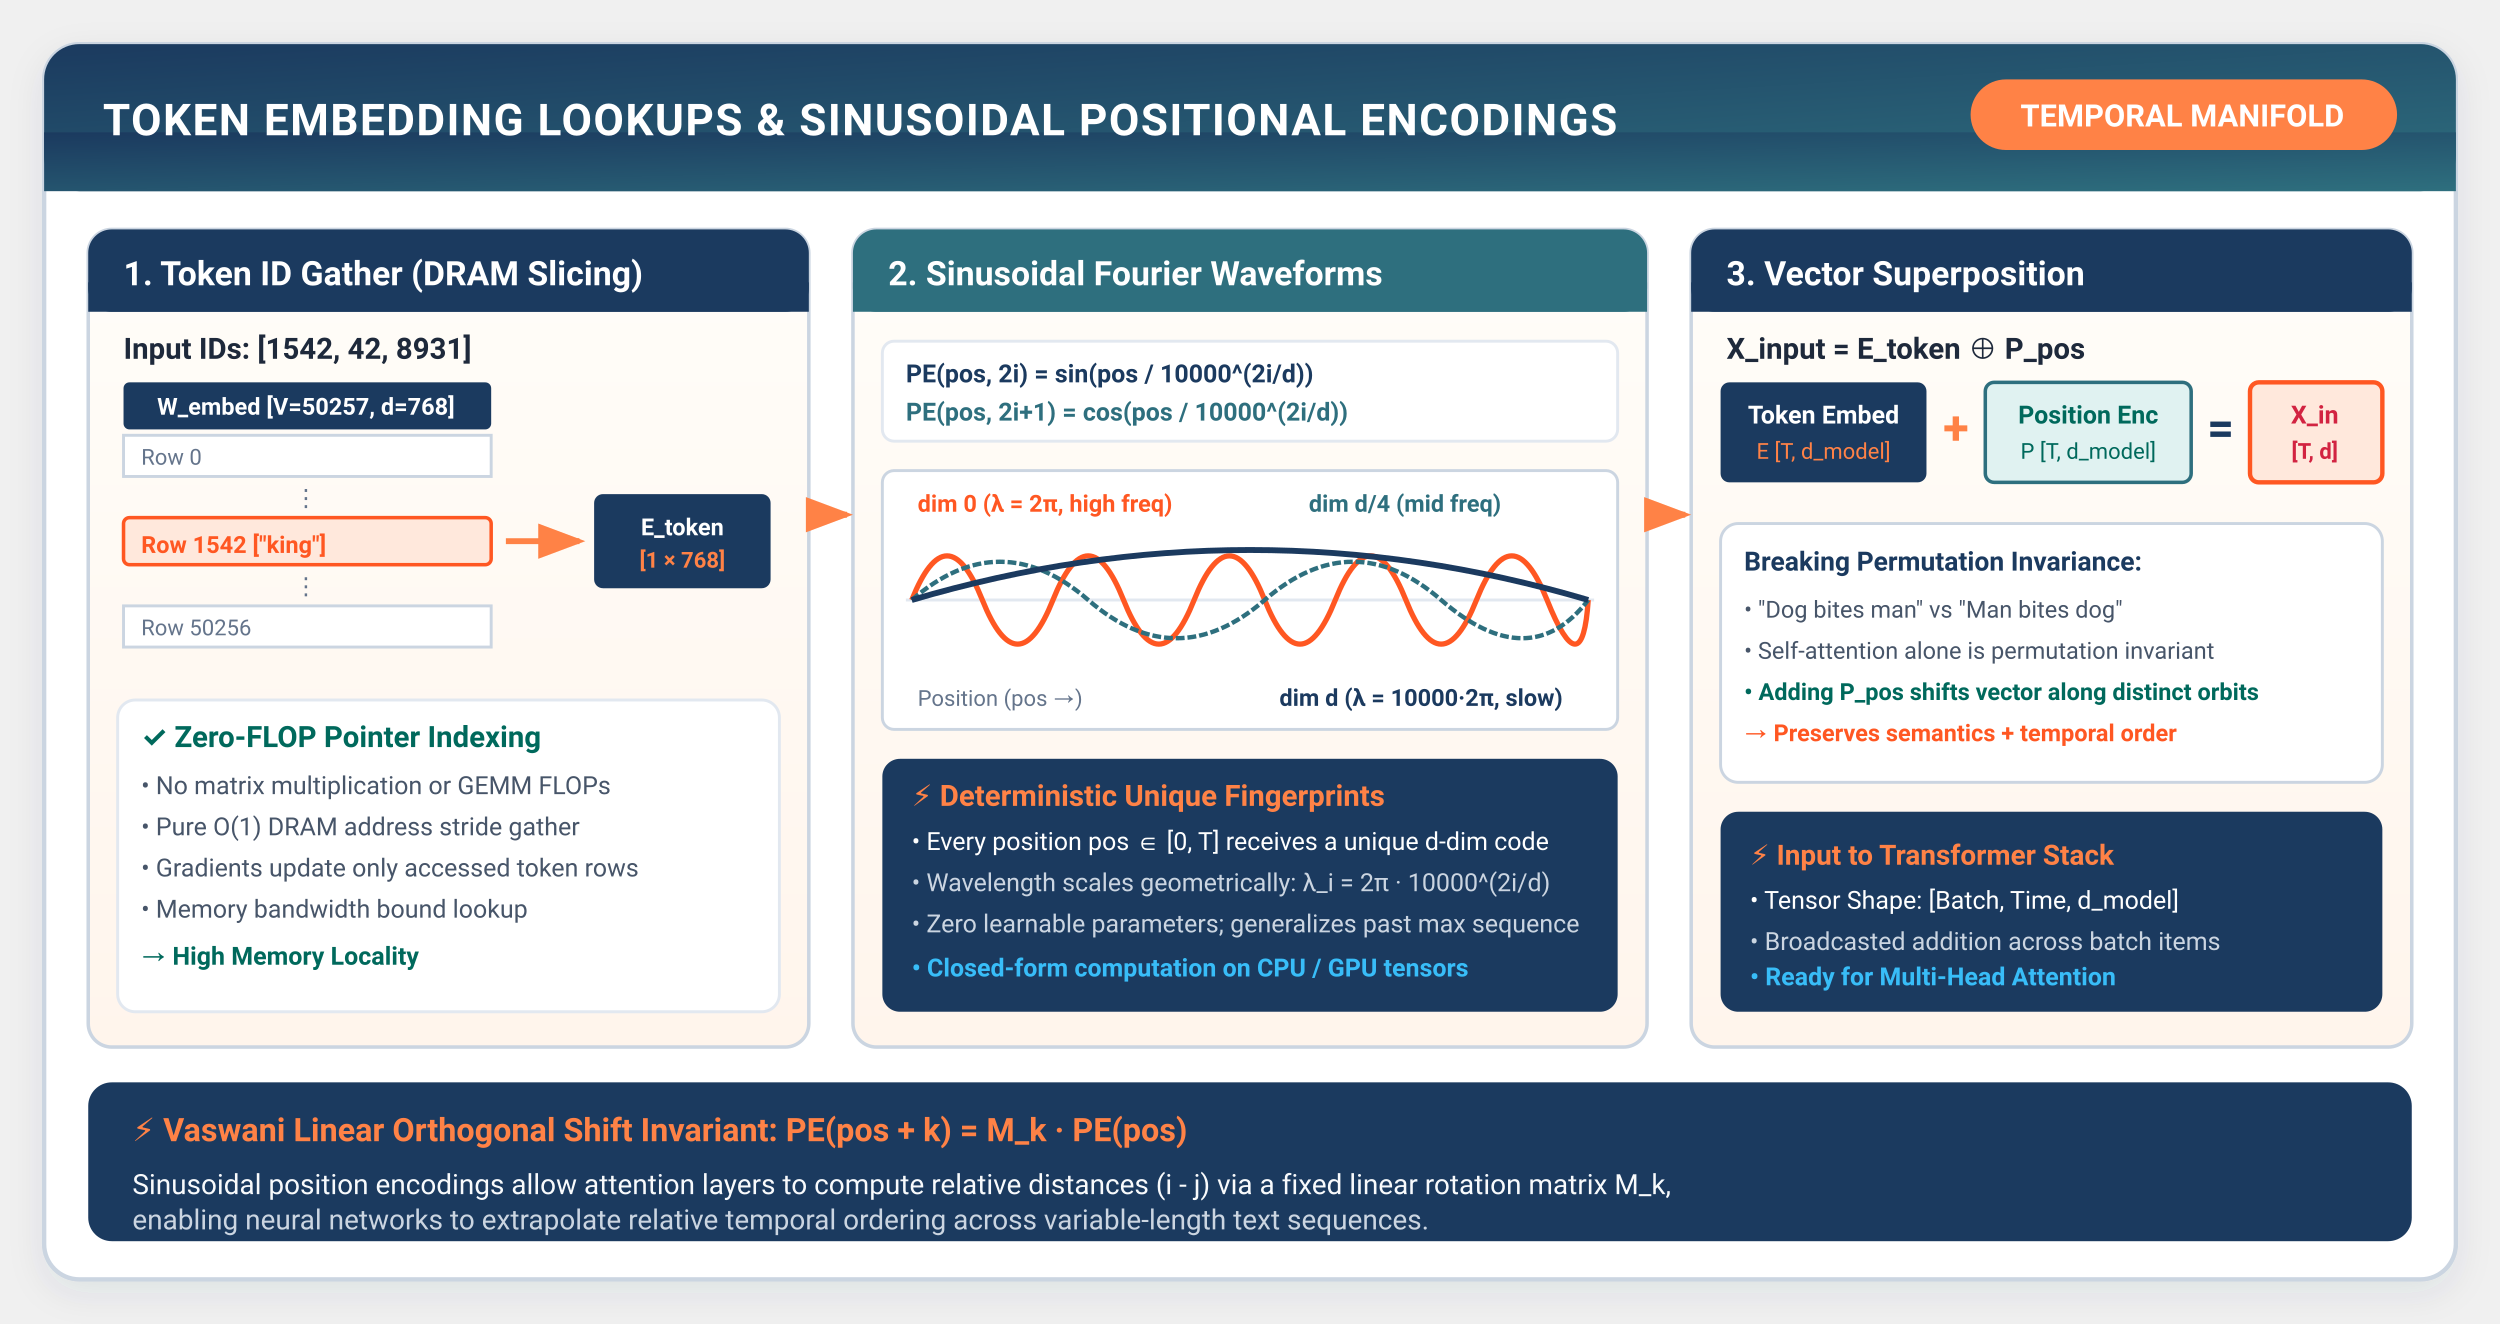
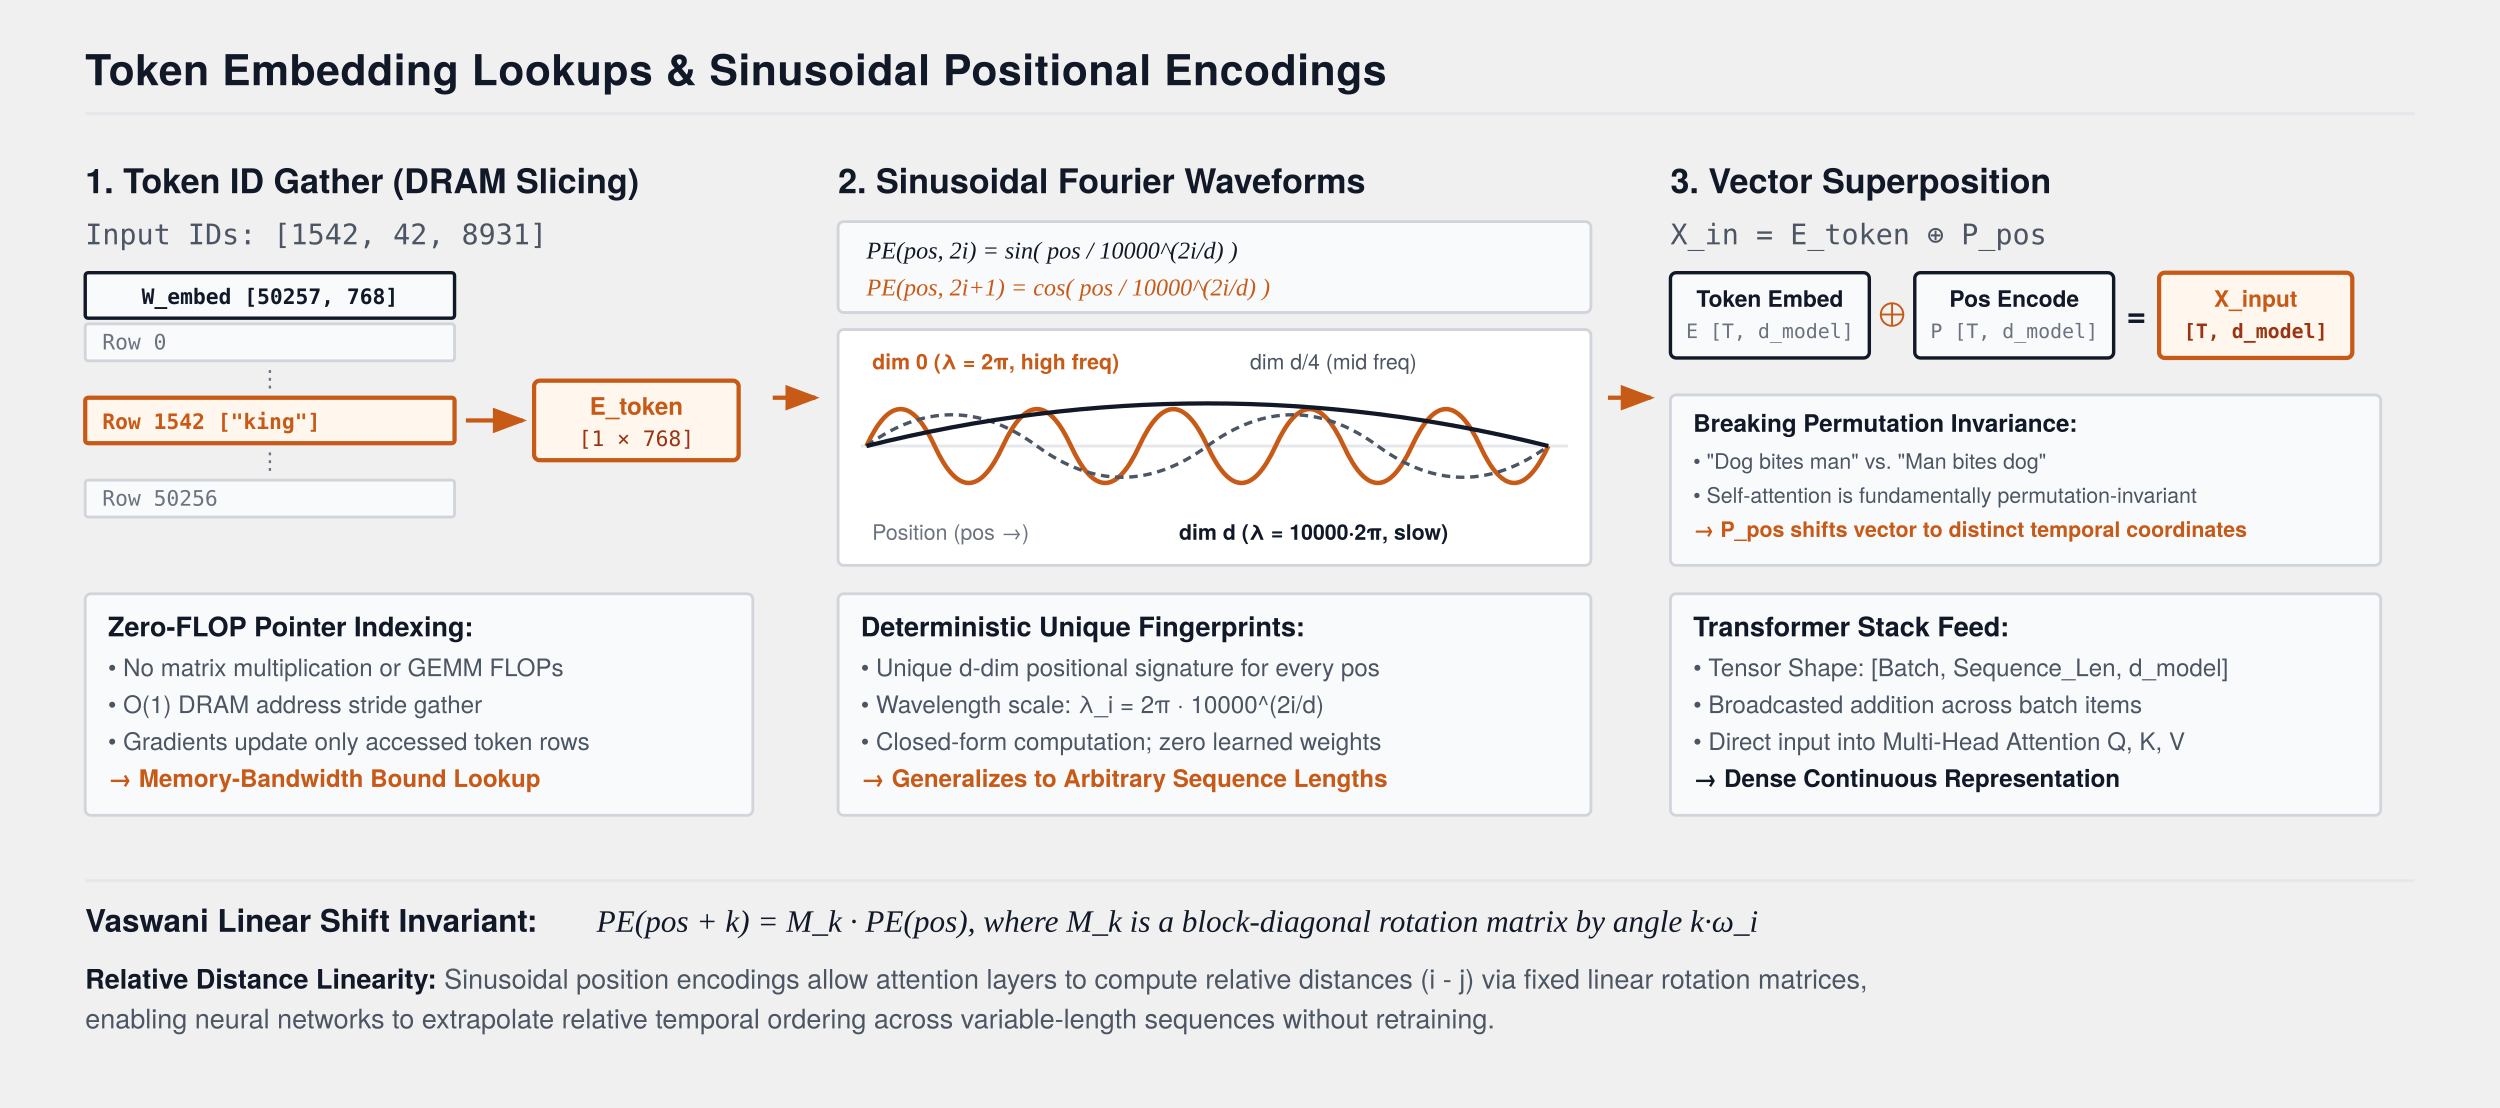
- <svg xmlns="http://www.w3.org/2000/svg" viewBox="0 0 850 450" width="100%" height="100%" style="background:#ffffff; font-family:-apple-system, BlinkMacSystemFont, 'Segoe UI', Roboto, Helvetica, Arial, sans-serif;">
+ <svg xmlns="http://www.w3.org/2000/svg" viewBox="0 0 880 390" width="100%" height="100%" style="background:#FFFFFF; font-family:'TeX Gyre Heros', -apple-system, BlinkMacSystemFont, 'Segoe UI', Helvetica, Arial, sans-serif;">
  <defs>
-     <filter id="cardShadow" x="-10%" y="-10%" width="120%" height="125%" filterUnits="userSpaceOnUse">
-       <feDropShadow dx="0" dy="4" stdDeviation="6" flood-color="#1B3A5F" flood-opacity="0.08" />
-     </filter>
-     <linearGradient id="headerGrad" x1="0%" y1="0%" x2="100%" y2="100%">
-       <stop offset="0%" stop-color="#1B3A5F" />
-       <stop offset="100%" stop-color="#2E6F7E" />
-     </linearGradient>
-     <linearGradient id="warmCardGrad" x1="0%" y1="0%" x2="0%" y2="100%">
-       <stop offset="0%" stop-color="#FFFDF9" />
-       <stop offset="100%" stop-color="#FFF5EC" />
-     </linearGradient>
-     <linearGradient id="embedGrad" x1="0%" y1="0%" x2="100%" y2="0%">
-       <stop offset="0%" stop-color="#1B3A5F" />
-       <stop offset="100%" stop-color="#2E6F7E" />
-     </linearGradient>
+     <marker id="arrow" markerWidth="8" markerHeight="6" refX="7" refY="3" orient="auto">
+       <polygon points="0 0, 8 3, 0 6" fill="#111827" />
+     </marker>
    <marker id="arrowOrange" markerWidth="8" markerHeight="6" refX="7" refY="3" orient="auto">
-       <polygon points="0 0, 8 3, 0 6" fill="#FF8246" />
-     </marker>
-     <marker id="arrowNavy" markerWidth="8" markerHeight="6" refX="7" refY="3" orient="auto">
-       <polygon points="0 0, 8 3, 0 6" fill="#1B3A5F" />
-     </marker>
-     <marker id="arrowTeal" markerWidth="8" markerHeight="6" refX="7" refY="3" orient="auto">
-       <polygon points="0 0, 8 3, 0 6" fill="#2E6F7E" />
+       <polygon points="0 0, 8 3, 0 6" fill="#C85A17" />
    </marker>
  </defs>
-   <rect x="15" y="15" width="820" height="420" rx="12" fill="#FFFFFF" stroke="#CBD5E1" stroke-width="1.5" filter="url(#cardShadow)" />
-   <rect x="15" y="15" width="820" height="50" rx="12" fill="url(#headerGrad)" />
-   <rect x="15" y="45" width="820" height="20" fill="url(#headerGrad)" />
-   <text x="35" y="46" fill="#FFFFFF" font-size="15" font-weight="700" letter-spacing="0.5">TOKEN EMBEDDING LOOKUPS &amp; SINUSOIDAL POSITIONAL ENCODINGS</text>
-   <rect x="670" y="27" width="145" height="24" rx="12" fill="#FF8246" />
-   <text x="742" y="43" fill="#FFFFFF" font-size="10.5" font-weight="700" text-anchor="middle">TEMPORAL MANIFOLD</text>
-   <rect x="30" y="78" width="245" height="278" rx="8" fill="url(#warmCardGrad)" stroke="#CBD5E1" stroke-width="1.2" />
-   <rect x="30" y="78" width="245" height="28" rx="8" fill="#1B3A5F" />
-   <rect x="30" y="96" width="245" height="10" fill="#1B3A5F" />
-   <text x="42" y="97" fill="#FFFFFF" font-size="11.5" font-weight="700">1. Token ID Gather (DRAM Slicing)</text>
-   <text x="42" y="122" fill="#1E293B" font-size="10" font-weight="700">Input IDs: [1542, 42, 8931]</text>
-   <g transform="translate(42, 130)">
-     <rect x="0" y="0" width="125" height="16" fill="#1B3A5F" rx="2" />
-     <text x="62" y="11" fill="#FFFFFF" font-size="8" font-weight="700" text-anchor="middle">W_embed [V=50257, d=768]</text>
-     <rect x="0" y="18" width="125" height="14" fill="#FFFFFF" stroke="#CBD5E1" />
-     <text x="6" y="28" fill="#64748B" font-size="7.5">Row 0</text>
-     <text x="62" y="42" fill="#64748B" font-size="8" text-anchor="middle">⋮</text>
-     <rect x="0" y="46" width="125" height="16" fill="#FFE8DC" stroke="#FF5722" stroke-width="1.2" rx="2" />
-     <text x="6" y="58" fill="#FF5722" font-size="8" font-weight="700">Row 1542 ["king"]</text>
-     <text x="62" y="72" fill="#64748B" font-size="8" text-anchor="middle">⋮</text>
-     <rect x="0" y="76" width="125" height="14" fill="#FFFFFF" stroke="#CBD5E1" />
-     <text x="6" y="86" fill="#64748B" font-size="7.5">Row 50256</text>
-     <path d="M130 54 H155" stroke="#FF8246" stroke-width="2" marker-end="url(#arrowOrange)" />
-     <rect x="160" y="38" width="60" height="32" rx="3" fill="#1B3A5F" />
-     <text x="190" y="52" fill="#FFFFFF" font-size="8" font-weight="700" text-anchor="middle">E_token</text>
-     <text x="190" y="63" fill="#FF8246" font-size="7.5" font-weight="600" text-anchor="middle">[1 × 768]</text>
+   <text x="30" y="30" font-size="15" font-weight="700" fill="#111827" letter-spacing="0.2">Token Embedding Lookups &amp; Sinusoidal Positional Encodings</text>
+   <line x1="30" y1="40" x2="850" y2="40" stroke="#E5E7EB" stroke-width="1.2" />
+   <g transform="translate(30, 54)">
+     <text x="0" y="14" font-size="12" font-weight="700" fill="#111827">1. Token ID Gather (DRAM Slicing)</text>
+     <text x="0" y="32" font-size="10" font-family="monospace" fill="#4B5563">Input IDs: [1542, 42, 8931]</text>
+     <g transform="translate(0, 42)">
+       <rect x="0" y="0" width="130" height="16" fill="#F9FAFB" stroke="#111827" stroke-width="1.2" rx="1" />
+       <text x="65" y="11" font-size="7.5" font-family="monospace" font-weight="700" fill="#111827" text-anchor="middle">W_embed [50257, 768]</text>
+       <rect x="0" y="18" width="130" height="13" fill="#F9FAFB" stroke="#D1D5DB" stroke-width="1.0" rx="1" />
+       <text x="6" y="27" font-size="7.5" font-family="monospace" fill="#6B7280">Row 0</text>
+       <text x="65" y="40" font-size="8" fill="#6B7280" text-anchor="middle">⋮</text>
+       <rect x="0" y="44" width="130" height="16" fill="#FFF7ED" stroke="#C85A17" stroke-width="1.5" rx="1" />
+       <text x="6" y="55" font-size="7.5" font-family="monospace" font-weight="700" fill="#C85A17">Row 1542 ["king"]</text>
+       <text x="65" y="69" font-size="8" fill="#6B7280" text-anchor="middle">⋮</text>
+       <rect x="0" y="73" width="130" height="13" fill="#F9FAFB" stroke="#D1D5DB" stroke-width="1.0" rx="1" />
+       <text x="6" y="82" font-size="7.5" font-family="monospace" fill="#6B7280">Row 50256</text>
+       <path d="M 134 52 L 154 52" stroke="#C85A17" stroke-width="1.5" marker-end="url(#arrowOrange)" />
+       <g transform="translate(158, 38)">
+         <rect x="0" y="0" width="72" height="28" fill="#FFF7ED" stroke="#C85A17" stroke-width="1.5" rx="2" />
+         <text x="36" y="12" font-size="8.5" font-weight="700" fill="#C85A17" text-anchor="middle">E_token</text>
+         <text x="36" y="23" font-size="7.5" font-family="monospace" fill="#9A3412" text-anchor="middle">[1 × 768]</text>
+       </g>
+     </g>
+     <g transform="translate(0, 155)">
+       <rect x="0" y="0" width="235" height="78" fill="#F9FAFB" stroke="#D1D5DB" stroke-width="1.0" rx="2" />
+       <text x="8" y="15" font-size="9.5" font-weight="700" fill="#111827">Zero-FLOP Pointer Indexing:</text>
+       <text x="8" y="29" font-size="8.5" fill="#4B5563">• No matrix multiplication or GEMM FLOPs</text>
+       <text x="8" y="42" font-size="8.5" fill="#4B5563">• O(1) DRAM address stride gather</text>
+       <text x="8" y="55" font-size="8.5" fill="#4B5563">• Gradients update only accessed token rows</text>
+       <text x="8" y="68" font-size="8.5" font-weight="600" fill="#C85A17">→ Memory-Bandwidth Bound Lookup</text>
+     </g>
  </g>
-   <rect x="40" y="238" width="225" height="106" rx="6" fill="#FFFFFF" stroke="#E2E8F0" />
-   <text x="48" y="254" fill="#00695C" font-size="10" font-weight="700">✓ Zero-FLOP Pointer Indexing</text>
-   <text x="48" y="270" fill="#475569" font-size="8.5">• No matrix multiplication or GEMM FLOPs</text>
-   <text x="48" y="284" fill="#475569" font-size="8.5">• Pure O(1) DRAM address stride gather</text>
-   <text x="48" y="298" fill="#475569" font-size="8.5">• Gradients update only accessed token rows</text>
-   <text x="48" y="312" fill="#475569" font-size="8.5">• Memory bandwidth bound lookup</text>
-   <text x="48" y="328" fill="#00695C" font-size="8.5" font-weight="600">→ High Memory Locality</text>
-   <rect x="290" y="78" width="270" height="278" rx="8" fill="url(#warmCardGrad)" stroke="#CBD5E1" stroke-width="1.2" />
-   <rect x="290" y="78" width="270" height="28" rx="8" fill="#2E6F7E" />
-   <rect x="290" y="96" width="270" height="10" fill="#2E6F7E" />
-   <text x="302" y="97" fill="#FFFFFF" font-size="11.5" font-weight="700">2. Sinusoidal Fourier Waveforms</text>
-   <path d="M276 175 H288" stroke="#FF8246" stroke-width="2" marker-end="url(#arrowOrange)" />
-   <g transform="translate(300, 116)">
-     <rect x="0" y="0" width="250" height="34" rx="4" fill="#FFFFFF" stroke="#E2E8F0" />
-     <text x="8" y="14" fill="#1B3A5F" font-size="8.5" font-weight="700">PE(pos, 2i) = sin(pos / 10000^(2i/d))</text>
-     <text x="8" y="27" fill="#2E6F7E" font-size="8.5" font-weight="700">PE(pos, 2i+1) = cos(pos / 10000^(2i/d))</text>
+   <g transform="translate(272, 140)">
+     <path d="M 0 0 L 15 0" stroke="#C85A17" stroke-width="1.5" marker-end="url(#arrowOrange)" />
  </g>
-   <g transform="translate(300, 160)">
-     <rect x="0" y="0" width="250" height="88" rx="4" fill="#FFFFFF" stroke="#CBD5E1" />
-     <line x1="8" y1="44" x2="242" y2="44" stroke="#E2E8F0" stroke-width="1" />
-     <path d="M10 44 Q 22 14, 34 44 T 58 44 T 82 44 T 106 44 T 130 44 T 154 44 T 178 44 T 202 44 T 226 44 T 240 44" fill="none" stroke="#FF5722" stroke-width="1.8" />
-     <text x="12" y="14" fill="#FF5722" font-size="8" font-weight="700">dim 0 (λ = 2π, high freq)</text>
-     <path d="M10 44 Q 40 18, 70 44 T 130 44 T 190 44 T 240 44" fill="none" stroke="#2E6F7E" stroke-width="1.5" stroke-dasharray="3,1" />
-     <text x="145" y="14" fill="#2E6F7E" font-size="8" font-weight="700">dim d/4 (mid freq)</text>
-     <path d="M10 44 Q 125 10, 240 44" fill="none" stroke="#1B3A5F" stroke-width="2" />
-     <text x="135" y="80" fill="#1B3A5F" font-size="8" font-weight="700">dim d (λ = 10000·2π, slow)</text>
-     <text x="12" y="80" fill="#64748B" font-size="7.5">Position (pos →)</text>
+   <g transform="translate(295, 54)">
+     <text x="0" y="14" font-size="12" font-weight="700" fill="#111827">2. Sinusoidal Fourier Waveforms</text>
+     <g transform="translate(0, 24)">
+       <rect x="0" y="0" width="265" height="32" fill="#F9FAFB" stroke="#D1D5DB" stroke-width="1.0" rx="2" />
+       <text x="10" y="13" font-size="8.5" font-family="'Times New Roman', serif" font-style="italic" fill="#111827">PE(pos, 2i) = sin( pos / 10000^(2i/d) )</text>
+       <text x="10" y="26" font-size="8.5" font-family="'Times New Roman', serif" font-style="italic" fill="#C85A17">PE(pos, 2i+1) = cos( pos / 10000^(2i/d) )</text>
+     </g>
+     <g transform="translate(0, 62)">
+       <rect x="0" y="0" width="265" height="83" fill="#FFFFFF" stroke="#D1D5DB" stroke-width="1.0" rx="2" />
+       <line x1="8" y1="41" x2="257" y2="41" stroke="#E5E7EB" stroke-width="1.0" />
+       <path d="M 10 41 Q 22 15, 34 41 T 58 41 T 82 41 T 106 41 T 130 41 T 154 41 T 178 41 T 202 41 T 226 41 T 250 41" fill="none" stroke="#C85A17" stroke-width="1.6" />
+       <text x="12" y="14" font-size="7.5" font-weight="700" fill="#C85A17">dim 0 (λ = 2π, high freq)</text>
+       <path d="M 10 41 Q 40 19, 70 41 T 130 41 T 190 41 T 250 41" fill="none" stroke="#4B5563" stroke-width="1.2" stroke-dasharray="3,2" />
+       <text x="145" y="14" font-size="7.5" fill="#4B5563">dim d/4 (mid freq)</text>
+       <path d="M 10 41 Q 130 11, 250 41" fill="none" stroke="#111827" stroke-width="1.5" />
+       <text x="120" y="74" font-size="7.5" font-weight="700" fill="#111827">dim d (λ = 10000·2π, slow)</text>
+       <text x="12" y="74" font-size="7.5" fill="#6B7280">Position (pos →)</text>
+     </g>
+     <g transform="translate(0, 155)">
+       <rect x="0" y="0" width="265" height="78" fill="#F9FAFB" stroke="#D1D5DB" stroke-width="1.0" rx="2" />
+       <text x="8" y="15" font-size="9.5" font-weight="700" fill="#111827">Deterministic Unique Fingerprints:</text>
+       <text x="8" y="29" font-size="8.5" fill="#4B5563">• Unique d-dim positional signature for every pos</text>
+       <text x="8" y="42" font-size="8.5" fill="#4B5563">• Wavelength scale: λ_i = 2π · 10000^(2i/d)</text>
+       <text x="8" y="55" font-size="8.5" fill="#4B5563">• Closed-form computation; zero learned weights</text>
+       <text x="8" y="68" font-size="8.5" font-weight="600" fill="#C85A17">→ Generalizes to Arbitrary Sequence Lengths</text>
+     </g>
  </g>
-   <rect x="300" y="258" width="250" height="86" rx="6" fill="#1B3A5F" />
-   <text x="310" y="274" fill="#FF8246" font-size="10" font-weight="700">⚡ Deterministic Unique Fingerprints</text>
-   <text x="310" y="289" fill="#FFFFFF" font-size="8.5">• Every position pos ∈ [0, T] receives a unique d-dim code</text>
-   <text x="310" y="303" fill="#CBD5E1" font-size="8.5">• Wavelength scales geometrically: λ_i = 2π · 10000^(2i/d)</text>
-   <text x="310" y="317" fill="#CBD5E1" font-size="8.5">• Zero learnable parameters; generalizes past max sequence</text>
-   <text x="310" y="332" fill="#38BDF8" font-size="8.5" font-weight="600">• Closed-form computation on CPU / GPU tensors</text>
-   <rect x="575" y="78" width="245" height="278" rx="8" fill="url(#warmCardGrad)" stroke="#CBD5E1" stroke-width="1.2" />
-   <rect x="575" y="78" width="245" height="28" rx="8" fill="#1B3A5F" />
-   <rect x="575" y="96" width="245" height="10" fill="#1B3A5F" />
-   <text x="587" y="97" fill="#FFFFFF" font-size="11.5" font-weight="700">3. Vector Superposition</text>
-   <path d="M561 175 H573" stroke="#FF8246" stroke-width="2" marker-end="url(#arrowOrange)" />
-   <text x="587" y="122" fill="#1E293B" font-size="10" font-weight="700">X_input = E_token ⊕ P_pos</text>
-   <g transform="translate(585, 130)">
-     <rect x="0" y="0" width="70" height="34" rx="3" fill="#1B3A5F" />
-     <text x="35" y="14" fill="#FFFFFF" font-size="8.5" font-weight="700" text-anchor="middle">Token Embed</text>
-     <text x="35" y="26" fill="#FF8246" font-size="7.5" text-anchor="middle">E [T, d_model]</text>
-     <text x="80" y="21" fill="#FF8246" font-size="16" font-weight="700" text-anchor="middle">+</text>
-     <rect x="90" y="0" width="70" height="34" rx="3" fill="#E0F2F1" stroke="#2E6F7E" stroke-width="1.2" />
-     <text x="125" y="14" fill="#00695C" font-size="8.5" font-weight="700" text-anchor="middle">Position Enc</text>
-     <text x="125" y="26" fill="#00695C" font-size="7.5" text-anchor="middle">P [T, d_model]</text>
-     <text x="170" y="21" fill="#1B3A5F" font-size="16" font-weight="700" text-anchor="middle">=</text>
-     <rect x="180" y="0" width="45" height="34" rx="3" fill="#FFE8DC" stroke="#FF5722" stroke-width="1.5" />
-     <text x="202" y="14" fill="#D22341" font-size="8.5" font-weight="700" text-anchor="middle">X_in</text>
-     <text x="202" y="26" fill="#D22341" font-size="7.5" font-weight="600" text-anchor="middle">[T, d]</text>
+   <g transform="translate(566, 140)">
+     <path d="M 0 0 L 15 0" stroke="#C85A17" stroke-width="1.5" marker-end="url(#arrowOrange)" />
  </g>
-   <g transform="translate(585, 178)">
-     <rect x="0" y="0" width="225" height="88" rx="6" fill="#FFFFFF" stroke="#CBD5E1" />
-     <text x="8" y="16" fill="#1B3A5F" font-size="9" font-weight="700">Breaking Permutation Invariance:</text>
-     <text x="8" y="32" fill="#475569" font-size="8">• "Dog bites man" vs "Man bites dog"</text>
-     <text x="8" y="46" fill="#475569" font-size="8">• Self-attention alone is permutation invariant</text>
-     <text x="8" y="60" fill="#00695C" font-size="8" font-weight="600">• Adding P_pos shifts vector along distinct orbits</text>
-     <text x="8" y="74" fill="#FF5722" font-size="8" font-weight="700">→ Preserves semantics + temporal order</text>
+   <g transform="translate(588, 54)">
+     <text x="0" y="14" font-size="12" font-weight="700" fill="#111827">3. Vector Superposition</text>
+     <text x="0" y="32" font-size="10" font-family="monospace" fill="#4B5563">X_in = E_token ⊕ P_pos</text>
+     <g transform="translate(0, 42)">
+       <g transform="translate(0, 0)">
+         <rect x="0" y="0" width="70" height="30" fill="#F9FAFB" stroke="#111827" stroke-width="1.2" rx="2" />
+         <text x="35" y="12" font-size="8" font-weight="700" fill="#111827" text-anchor="middle">Token Embed</text>
+         <text x="35" y="23" font-size="7" font-family="monospace" fill="#6B7280" text-anchor="middle">E [T, d_model]</text>
+       </g>
+       <text x="78" y="19" font-size="12" font-weight="700" fill="#C85A17" text-anchor="middle">⊕</text>
+       <g transform="translate(86, 0)">
+         <rect x="0" y="0" width="70" height="30" fill="#F9FAFB" stroke="#111827" stroke-width="1.2" rx="2" />
+         <text x="35" y="12" font-size="8" font-weight="700" fill="#111827" text-anchor="middle">Pos Encode</text>
+         <text x="35" y="23" font-size="7" font-family="monospace" fill="#6B7280" text-anchor="middle">P [T, d_model]</text>
+       </g>
+       <text x="164" y="19" font-size="12" font-weight="700" fill="#111827" text-anchor="middle">=</text>
+       <g transform="translate(172, 0)">
+         <rect x="0" y="0" width="68" height="30" fill="#FFF7ED" stroke="#C85A17" stroke-width="1.5" rx="2" />
+         <text x="34" y="12" font-size="8" font-weight="700" fill="#C85A17" text-anchor="middle">X_input</text>
+         <text x="34" y="23" font-size="7" font-family="monospace" font-weight="700" fill="#9A3412" text-anchor="middle">[T, d_model]</text>
+       </g>
+     </g>
+     <g transform="translate(0, 85)">
+       <rect x="0" y="0" width="250" height="60" fill="#F9FAFB" stroke="#D1D5DB" stroke-width="1.0" rx="2" />
+       <text x="8" y="13" font-size="8.5" font-weight="700" fill="#111827">Breaking Permutation Invariance:</text>
+       <text x="8" y="26" font-size="7.5" fill="#4B5563">• "Dog bites man" vs. "Man bites dog"</text>
+       <text x="8" y="38" font-size="7.5" fill="#4B5563">• Self-attention is fundamentally permutation-invariant</text>
+       <text x="8" y="50" font-size="7.5" font-weight="600" fill="#C85A17">→ P_pos shifts vector to distinct temporal coordinates</text>
+     </g>
+     <g transform="translate(0, 155)">
+       <rect x="0" y="0" width="250" height="78" fill="#F9FAFB" stroke="#D1D5DB" stroke-width="1.0" rx="2" />
+       <text x="8" y="15" font-size="9.5" font-weight="700" fill="#111827">Transformer Stack Feed:</text>
+       <text x="8" y="29" font-size="8.5" fill="#4B5563">• Tensor Shape: [Batch, Sequence_Len, d_model]</text>
+       <text x="8" y="42" font-size="8.5" fill="#4B5563">• Broadcasted addition across batch items</text>
+       <text x="8" y="55" font-size="8.5" fill="#4B5563">• Direct input into Multi-Head Attention Q, K, V</text>
+       <text x="8" y="68" font-size="8.5" font-weight="600" fill="#111827">→ Dense Continuous Representation</text>
+     </g>
  </g>
-   <g transform="translate(585, 276)">
-     <rect x="0" y="0" width="225" height="68" rx="6" fill="#1B3A5F" />
-     <text x="10" y="18" fill="#FF8246" font-size="9.5" font-weight="700">⚡ Input to Transformer Stack</text>
-     <text x="10" y="33" fill="#FFFFFF" font-size="8.5">• Tensor Shape: [Batch, Time, d_model]</text>
-     <text x="10" y="47" fill="#CBD5E1" font-size="8.5">• Broadcasted addition across batch items</text>
-     <text x="10" y="59" fill="#38BDF8" font-size="8.5" font-weight="600">• Ready for Multi-Head Attention</text>
+   <g transform="translate(30, 310)">
+     <line x1="0" y1="0" x2="820" y2="0" stroke="#E5E7EB" stroke-width="1.0" />
+     <text x="0" y="18" font-size="11" font-weight="700" fill="#111827">Vaswani Linear Shift Invariant:</text>
+     <text x="180" y="18" font-size="11" font-family="'Times New Roman', serif" font-style="italic" fill="#111827">
+       PE(pos + k) = M_k · PE(pos),   where M_k is a block-diagonal rotation matrix by angle k·ω_i
+     </text>
+     <text x="0" y="38" font-size="9.5" fill="#4B5563">
+       <tspan font-weight="600" fill="#111827">Relative Distance Linearity:</tspan> Sinusoidal position encodings allow attention layers to compute relative distances (i - j) via fixed linear rotation matrices,
+     </text>
+     <text x="0" y="52" font-size="9.5" fill="#4B5563">
+       enabling neural networks to extrapolate relative temporal ordering across variable-length sequences without retraining.
+     </text>
  </g>
-   <rect x="30" y="368" width="790" height="54" rx="8" fill="#1B3A5F" />
-   <text x="45" y="388" fill="#FF8246" font-size="11" font-weight="700">⚡ Vaswani Linear Orthogonal Shift Invariant: PE(pos + k) = M_k · PE(pos)</text>
-   <text x="45" y="406" fill="#F8FAFC" font-size="9.5">Sinusoidal position encodings allow attention layers to compute relative distances (i - j) via a fixed linear rotation matrix M_k,</text>
-   <text x="45" y="418" fill="#CBD5E1" font-size="9.5">enabling neural networks to extrapolate relative temporal ordering across variable-length text sequences.</text>
</svg>
